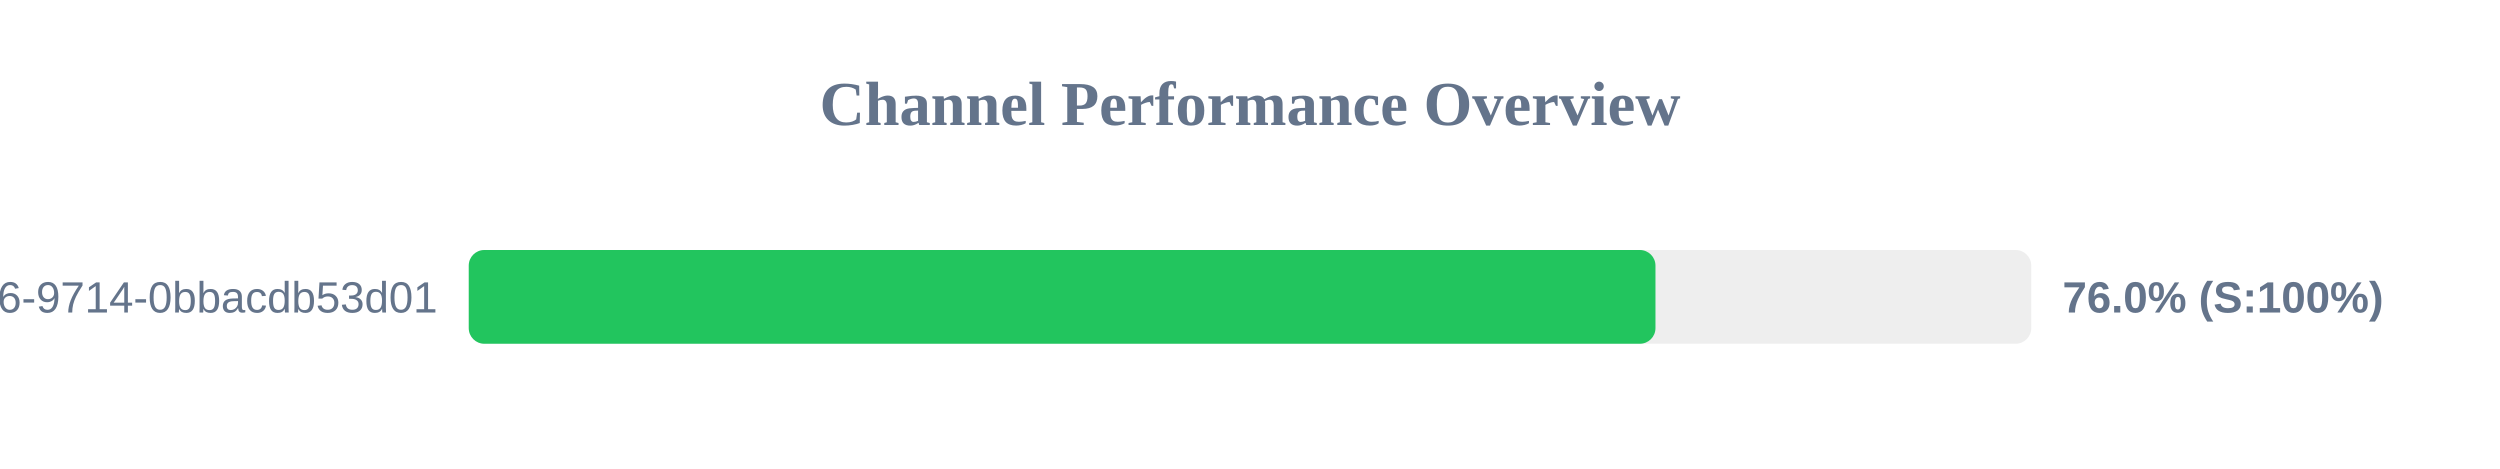
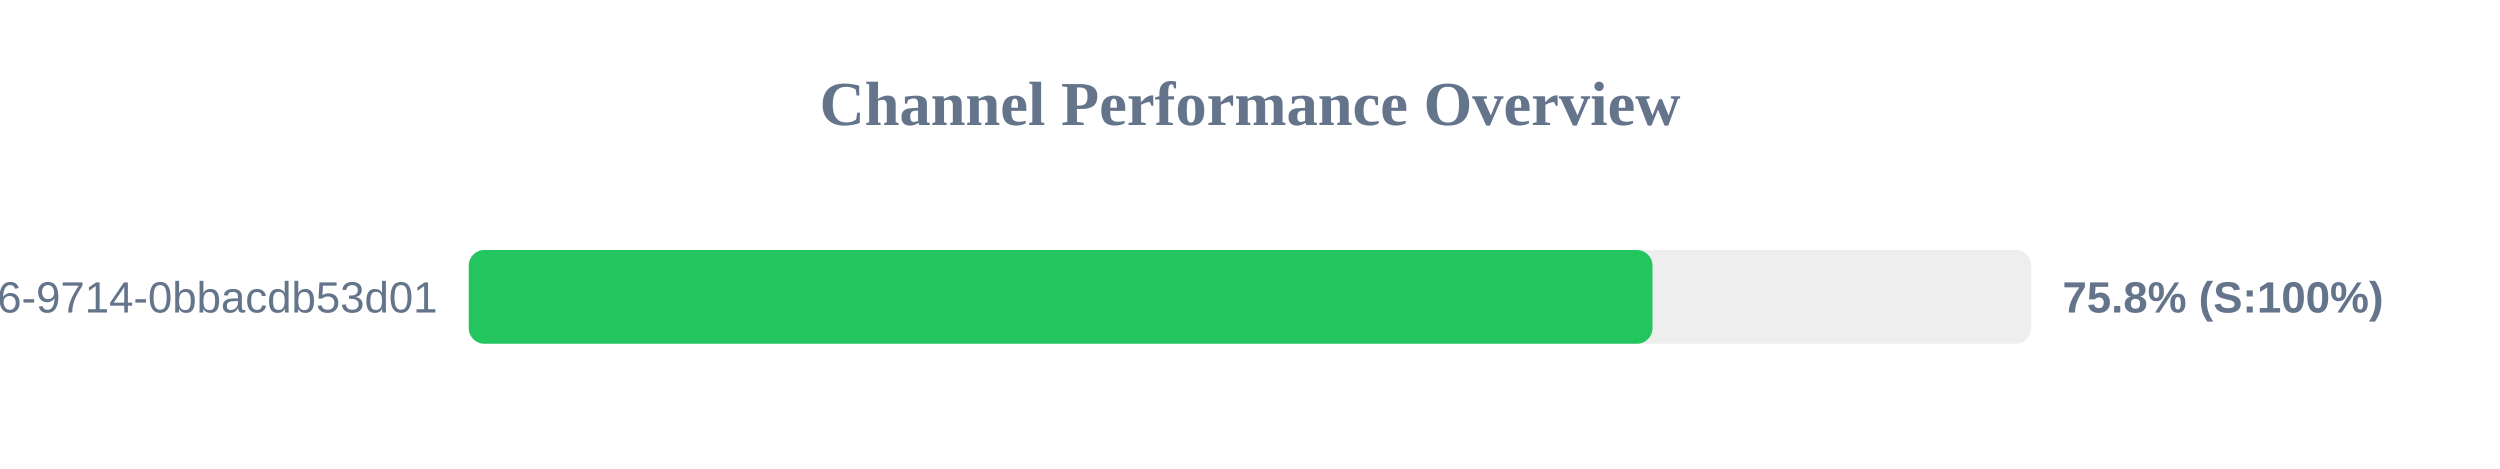
<svg xmlns="http://www.w3.org/2000/svg" width="800" height="150" version="1.1">
  <style>
        .row { font: 14px Arial; fill: #64748b; }
        .score { font: bold 14px Arial; fill: #64748b; }
    </style>
  <text x="400" y="40" text-anchor="middle" font-size="20px" font-weight="bold" fill="#64748b">Channel Performance Overview</text>
  <rect x="150" y="80" width="500" height="30" fill="#eee" rx="5" />
-   <rect x="150" y="80" width="379.75" height="30" fill="#22c55e" rx="5" />
+   <rect x="150" y="80" width="378.8" height="30" fill="#22c55e" rx="5" />
  <text x="140" y="100" text-anchor="end" class="row">?uuid=23125f6e-ec56-4c26-9714-0bbacdb53d01</text>
-   <text x="660" y="100" text-anchor="start" class="score">76.0% (S:100%)</text>
+   <text x="660" y="100" text-anchor="start" class="score">75.8% (S:100%)</text>
</svg>
